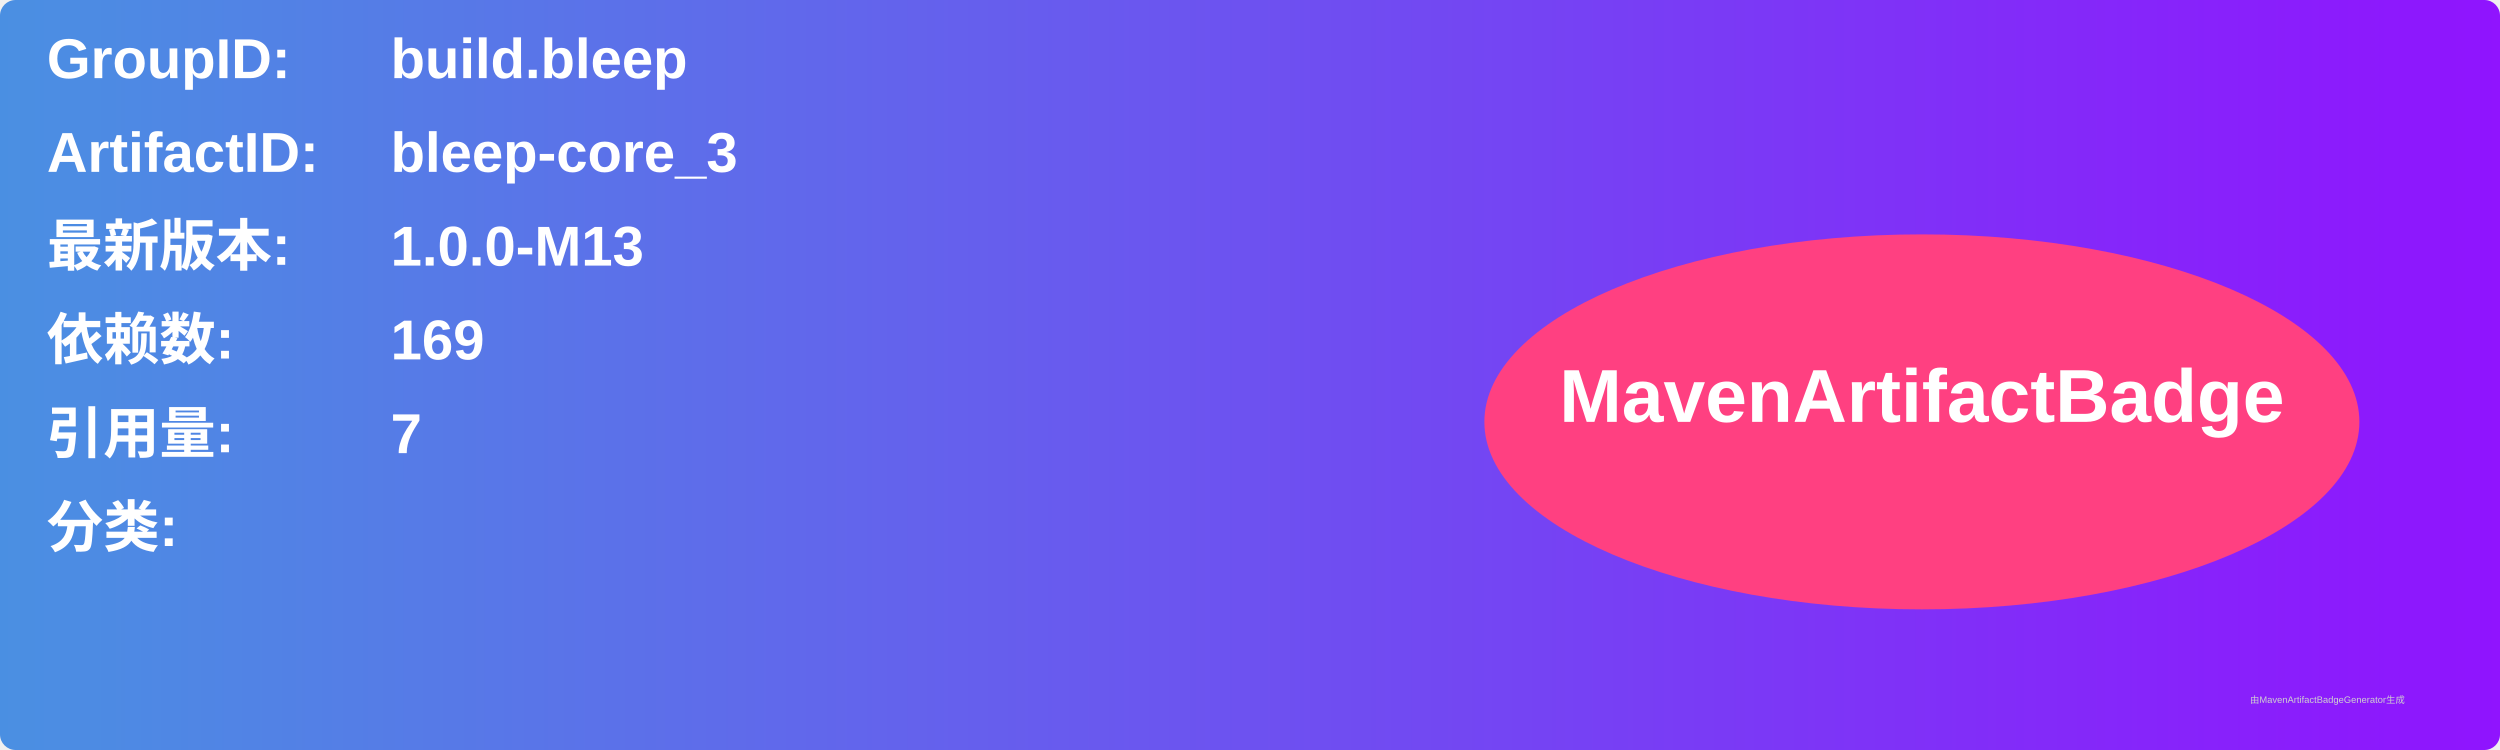
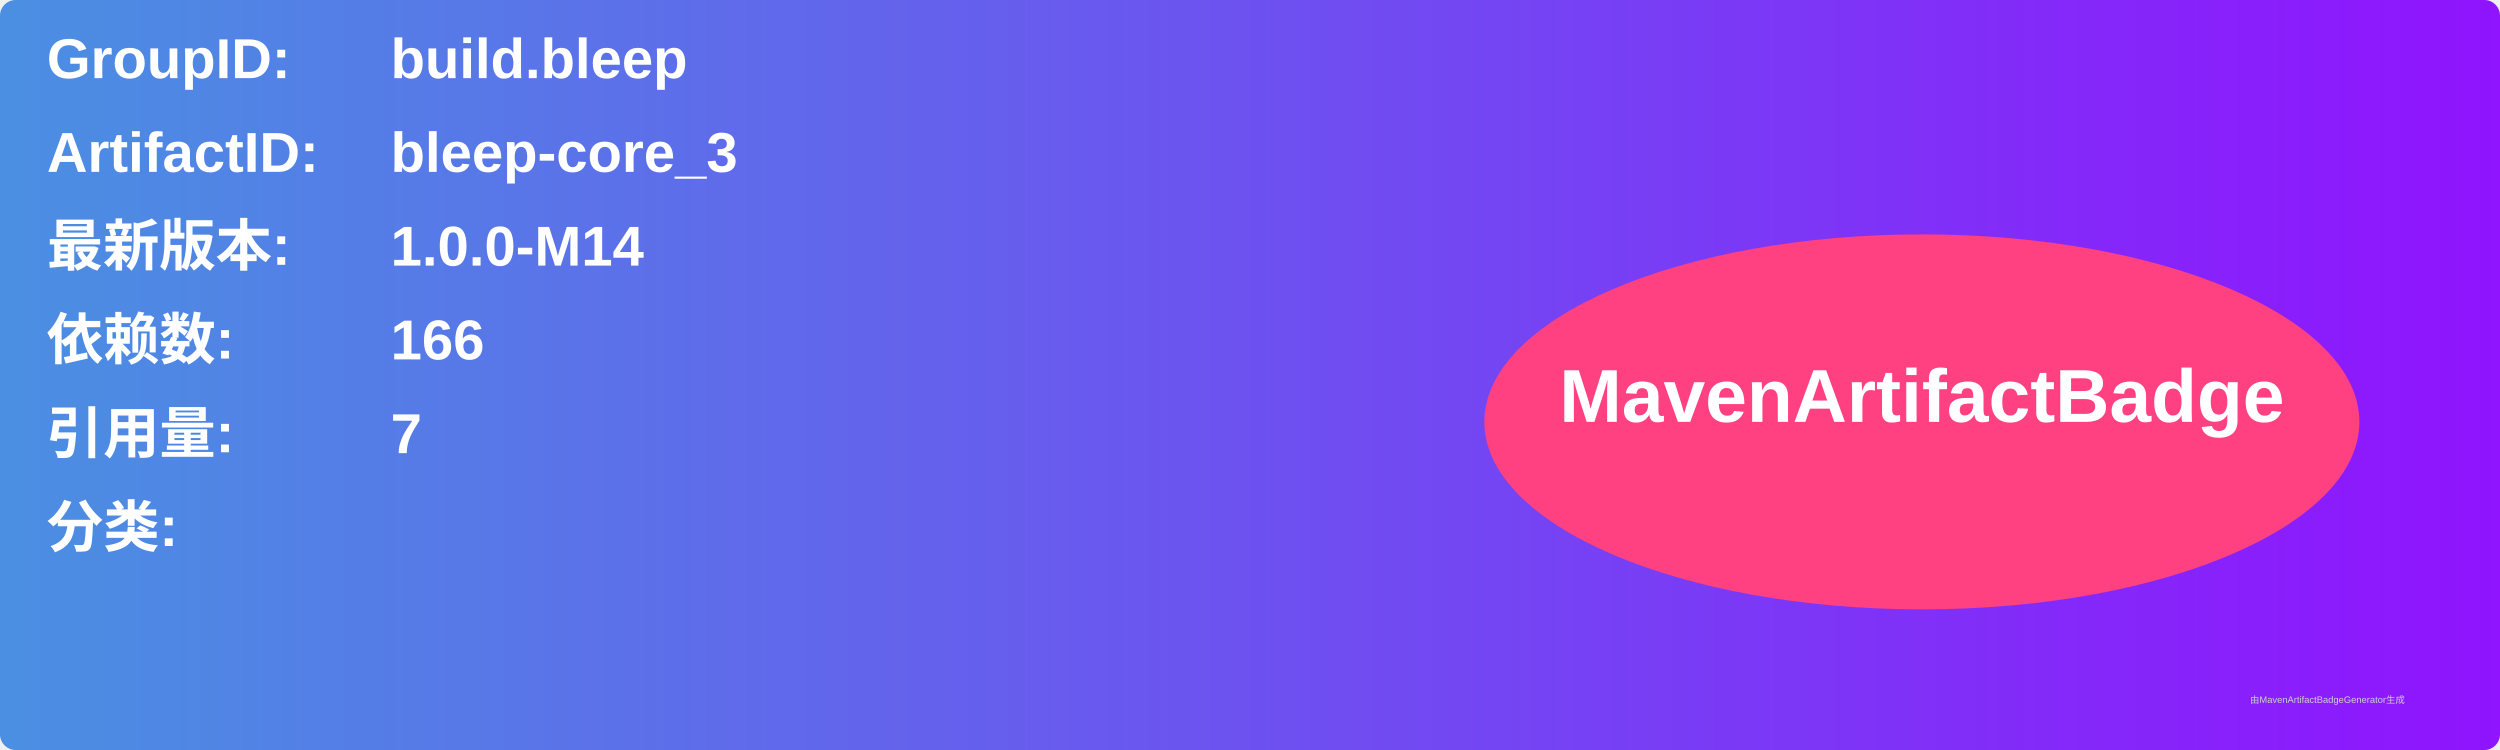
<svg xmlns="http://www.w3.org/2000/svg" width="800" height="240" viewBox="0 0 800 240">
  <linearGradient id="grad" x1="0%" y1="0%" x2="100%" y2="0%">
    <stop offset="0%" stop-color="#4a90e2" />
    <stop offset="100%" stop-color="#9013fe" />
  </linearGradient>
  <rect width="100%" height="100%" rx="5" ry="5" fill="url(#grad)" />
  <g transform="translate(15, 15)">
    <text x="0" y="10" font-family="Arial" font-size="18" fill="white" font-weight="bold" width="260">GroupID:</text>
    <text x="110" y="10" font-family="Arial" font-size="18" fill="white" font-weight="bold" width="460">build.bleep</text>
    <text x="0" y="40" font-family="Arial" font-size="18" fill="white" font-weight="bold" width="260">ArtifactID:</text>
    <text x="110" y="40" font-family="Arial" font-size="18" fill="white" font-weight="bold" width="460">bleep-core_3</text>
    <text x="0" y="70" font-family="Arial" font-size="18" fill="white" font-weight="bold">最新版本:</text>
    <text x="110" y="70" font-family="Arial" font-size="18" fill="white" font-weight="bold">
-       <tspan font-weight="bold">1.0.0-M13</tspan>
+       <tspan font-weight="bold">1.0.0-M14</tspan>
    </text>
    <text x="0" y="100" font-family="Arial" font-size="18" fill="white" font-weight="bold">依赖数: </text>
    <text x="110" y="100" font-family="Arial" font-size="18" fill="white">
-       <tspan font-weight="bold">169</tspan>
+       <tspan font-weight="bold">166</tspan>
    </text>
    <text x="0" y="130" font-family="Arial" font-size="18" fill="white" font-weight="bold">引用量: </text>
    <text x="110" y="130" font-family="Arial" font-size="18" fill="white">
      <tspan font-weight="bold">7</tspan>
    </text>
    <text x="0" y="160" font-family="Arial" font-size="18" fill="white" font-weight="bold">分类:</text>
    <text x="10" y="190" font-family="Arial" font-size="10" fill="white">
      <tspan font-weight="bold" />
    </text>
    <ellipse cx="600" cy="120" rx="140" ry="60" fill="#ff4081" />
    <text x="600" y="120" text-anchor="middle" font-family="Arial" font-size="24" fill="white" font-weight="bold">MavenArtifactBadge</text>
  </g>
  <text x="720" y="225" font-family="Arial" font-size="3" fill="#d0d0d0">由MavenArtifactBadgeGenerator生成</text>
</svg>
